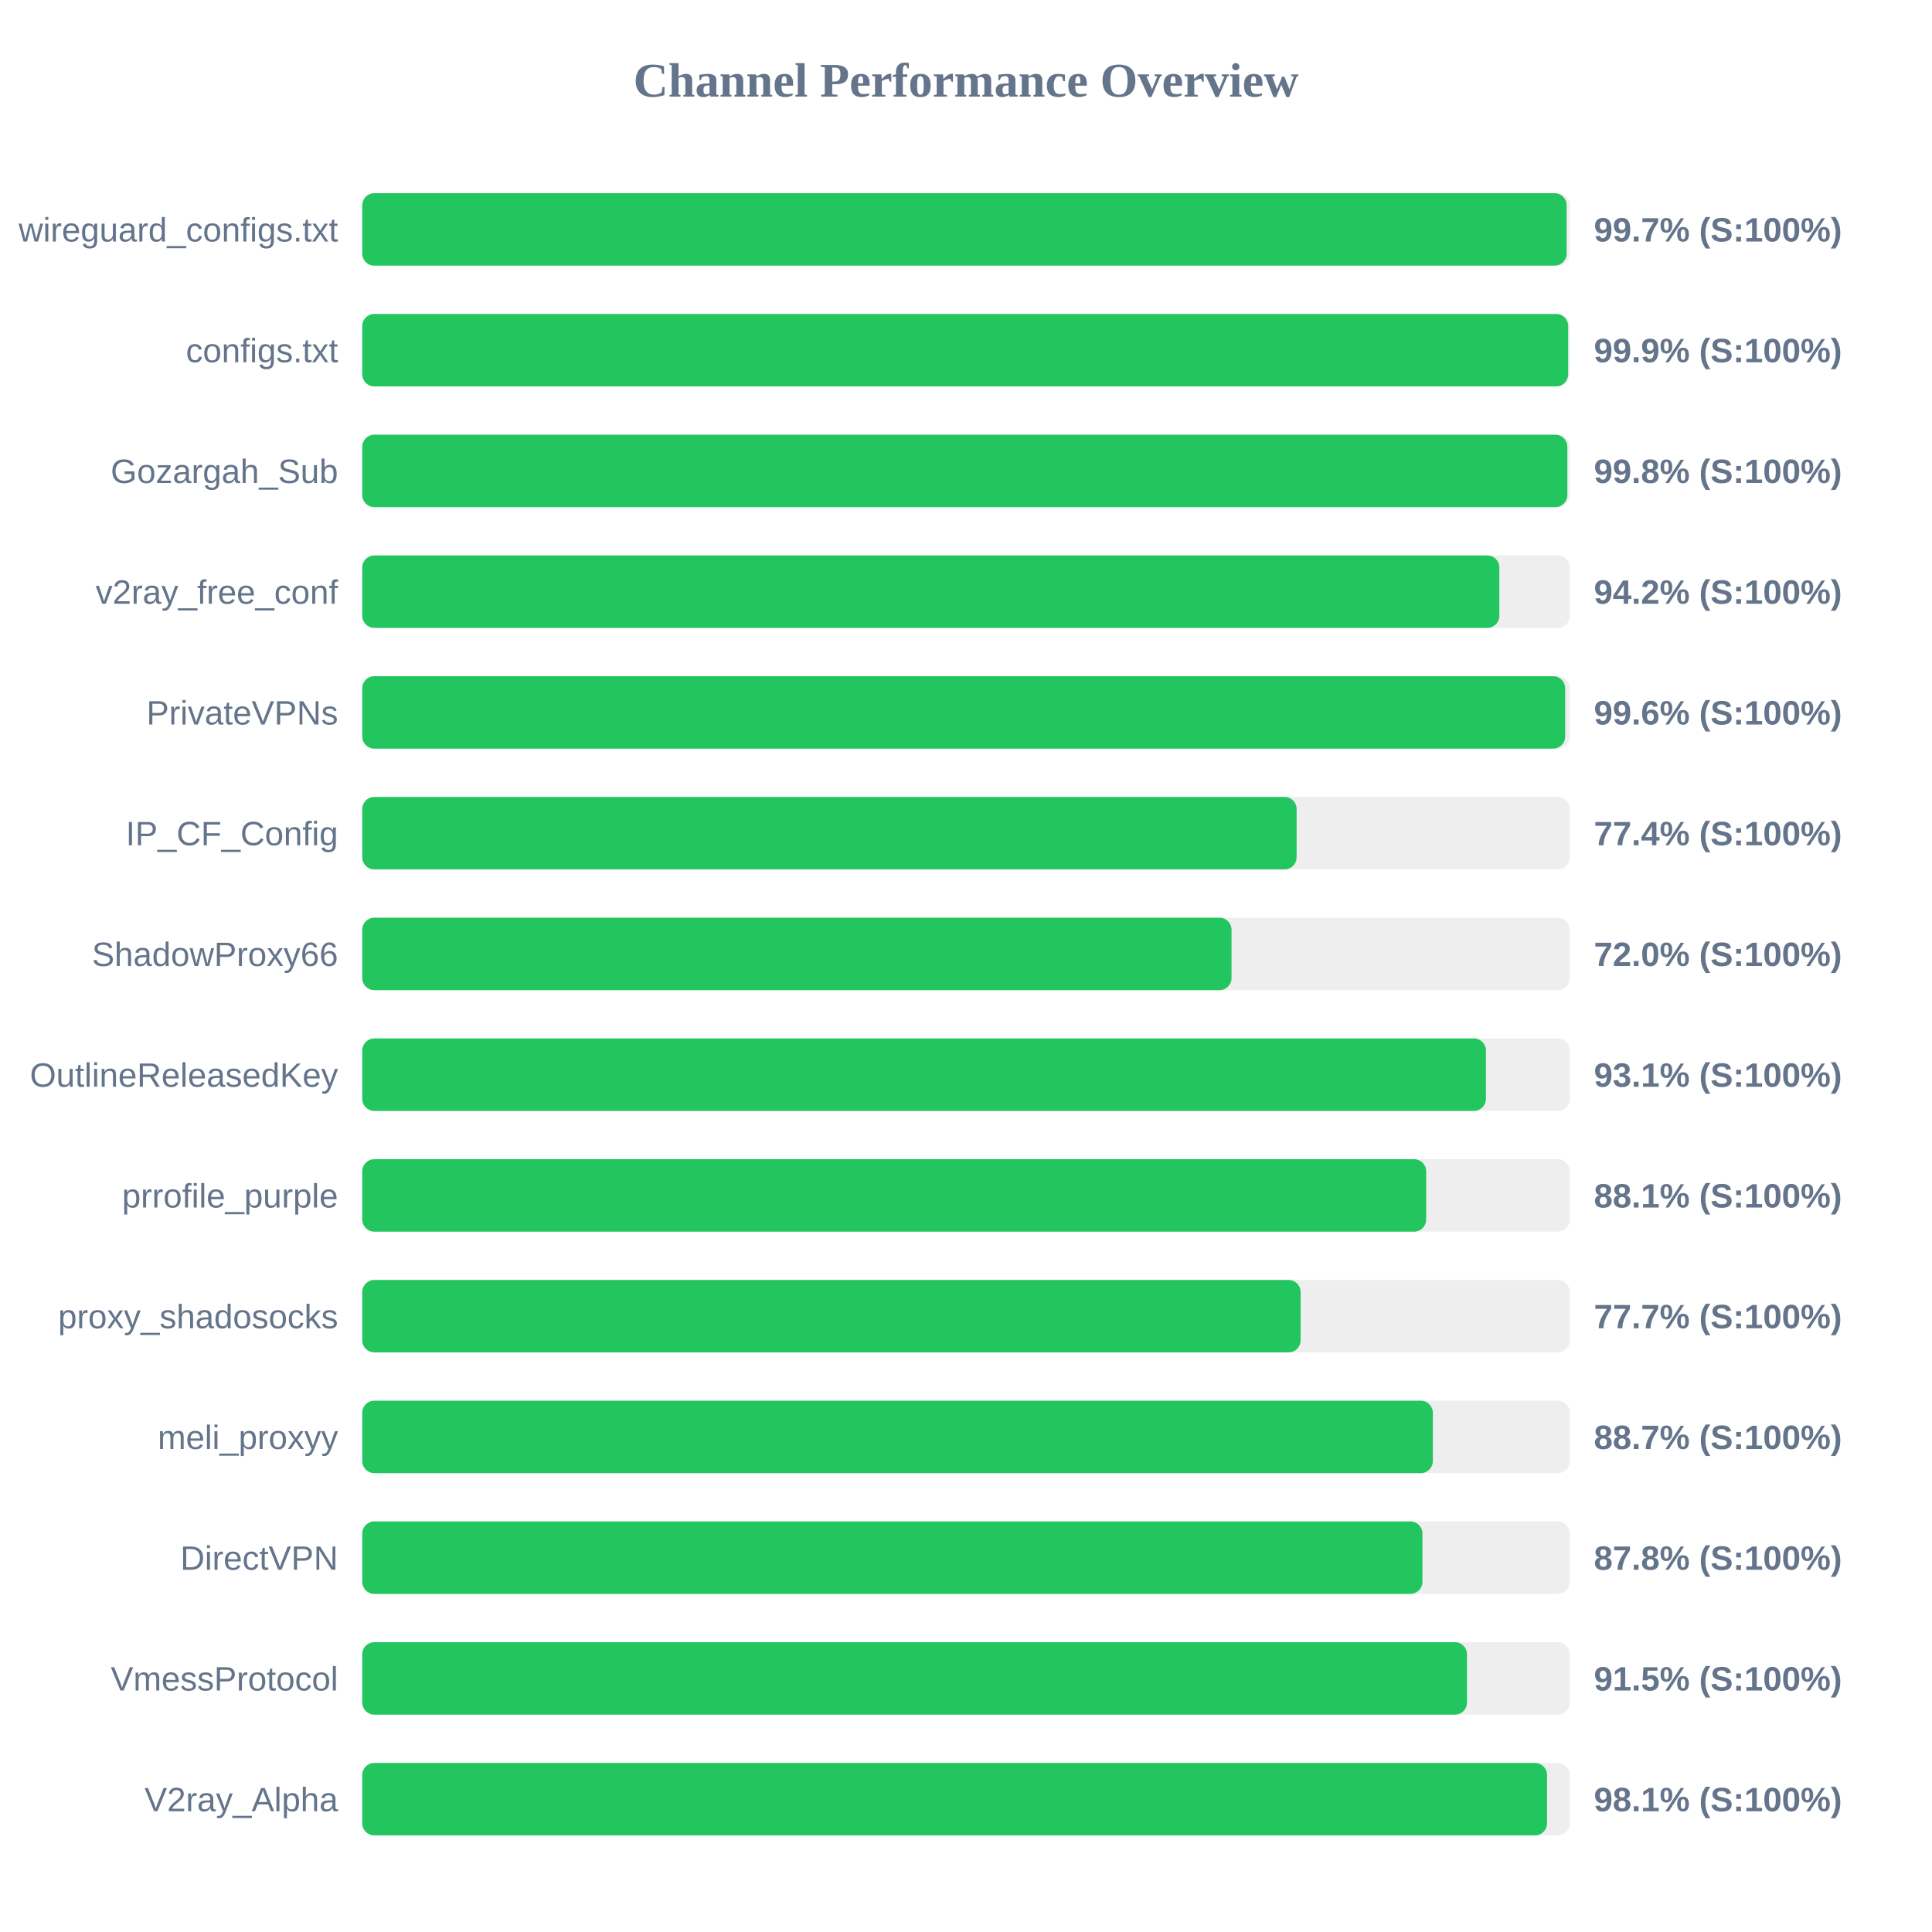
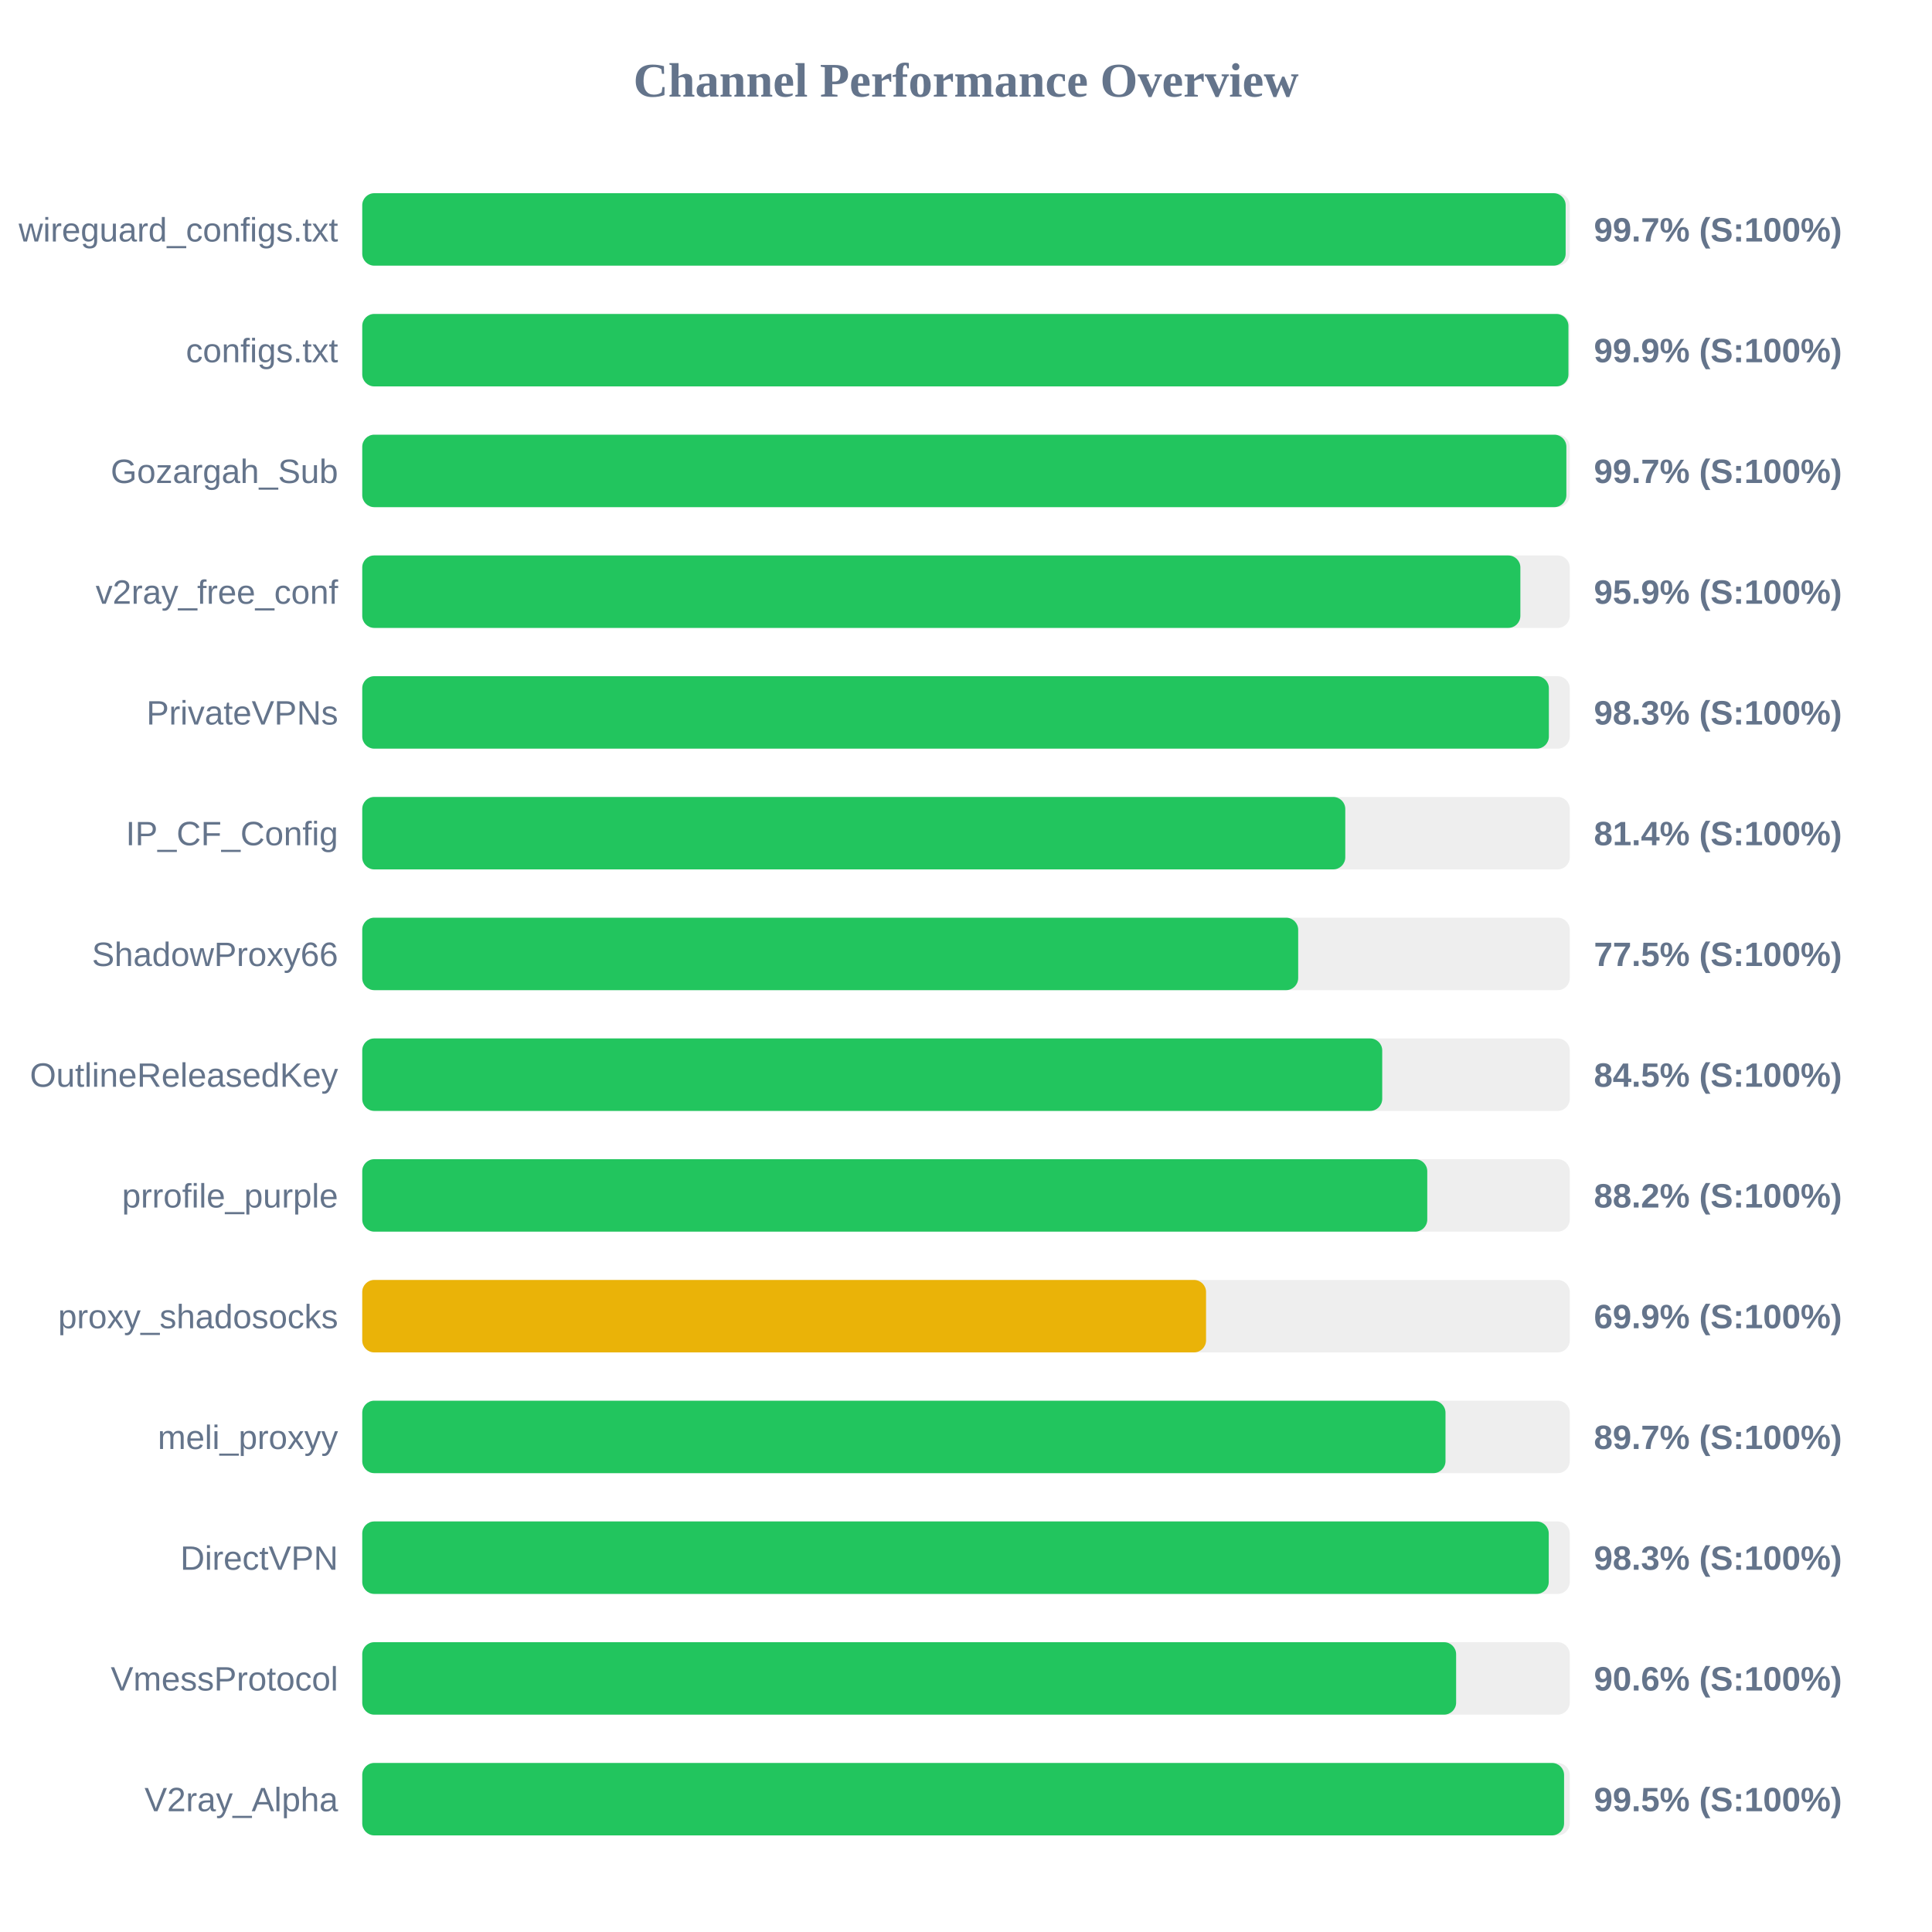
<svg xmlns="http://www.w3.org/2000/svg" width="800" height="800" version="1.1">
  <style>
        .row { font: 14px Arial; fill: #64748b; }
        .score { font: bold 14px Arial; fill: #64748b; }
    </style>
  <text x="400" y="40" text-anchor="middle" font-size="20px" font-weight="bold" fill="#64748b">Channel Performance Overview</text>
  <rect x="150" y="80" width="500" height="30" fill="#eee" rx="5" />
-   <rect x="150" y="80" width="498.7" height="30" fill="#22c55e" rx="5" />
+   <rect x="150" y="80" width="498.3" height="30" fill="#22c55e" rx="5" />
  <text x="140" y="100" text-anchor="end" class="row">wireguard_configs.txt</text>
  <text x="660" y="100" text-anchor="start" class="score">99.7% (S:100%)</text>
  <rect x="150" y="130" width="500" height="30" fill="#eee" rx="5" />
-   <rect x="150" y="130" width="499.35" height="30" fill="#22c55e" rx="5" />
+   <rect x="150" y="130" width="499.45" height="30" fill="#22c55e" rx="5" />
  <text x="140" y="150" text-anchor="end" class="row">configs.txt</text>
  <text x="660" y="150" text-anchor="start" class="score">99.9% (S:100%)</text>
  <rect x="150" y="180" width="500" height="30" fill="#eee" rx="5" />
-   <rect x="150" y="180" width="499.0" height="30" fill="#22c55e" rx="5" />
+   <rect x="150" y="180" width="498.6" height="30" fill="#22c55e" rx="5" />
  <text x="140" y="200" text-anchor="end" class="row">Gozargah_Sub</text>
-   <text x="660" y="200" text-anchor="start" class="score">99.8% (S:100%)</text>
+   <text x="660" y="200" text-anchor="start" class="score">99.7% (S:100%)</text>
  <rect x="150" y="230" width="500" height="30" fill="#eee" rx="5" />
-   <rect x="150" y="230" width="470.85" height="30" fill="#22c55e" rx="5" />
+   <rect x="150" y="230" width="479.55" height="30" fill="#22c55e" rx="5" />
  <text x="140" y="250" text-anchor="end" class="row">v2ray_free_conf</text>
-   <text x="660" y="250" text-anchor="start" class="score">94.2% (S:100%)</text>
+   <text x="660" y="250" text-anchor="start" class="score">95.9% (S:100%)</text>
  <rect x="150" y="280" width="500" height="30" fill="#eee" rx="5" />
-   <rect x="150" y="280" width="498.1" height="30" fill="#22c55e" rx="5" />
+   <rect x="150" y="280" width="491.35" height="30" fill="#22c55e" rx="5" />
  <text x="140" y="300" text-anchor="end" class="row">PrivateVPNs</text>
-   <text x="660" y="300" text-anchor="start" class="score">99.6% (S:100%)</text>
+   <text x="660" y="300" text-anchor="start" class="score">98.3% (S:100%)</text>
  <rect x="150" y="330" width="500" height="30" fill="#eee" rx="5" />
-   <rect x="150" y="330" width="386.9" height="30" fill="#22c55e" rx="5" />
+   <rect x="150" y="330" width="407.05" height="30" fill="#22c55e" rx="5" />
  <text x="140" y="350" text-anchor="end" class="row">IP_CF_Config</text>
-   <text x="660" y="350" text-anchor="start" class="score">77.4% (S:100%)</text>
+   <text x="660" y="350" text-anchor="start" class="score">81.4% (S:100%)</text>
  <rect x="150" y="380" width="500" height="30" fill="#eee" rx="5" />
-   <rect x="150" y="380" width="359.95" height="30" fill="#22c55e" rx="5" />
+   <rect x="150" y="380" width="387.55" height="30" fill="#22c55e" rx="5" />
  <text x="140" y="400" text-anchor="end" class="row">ShadowProxy66</text>
-   <text x="660" y="400" text-anchor="start" class="score">72.0% (S:100%)</text>
+   <text x="660" y="400" text-anchor="start" class="score">77.5% (S:100%)</text>
  <rect x="150" y="430" width="500" height="30" fill="#eee" rx="5" />
-   <rect x="150" y="430" width="465.3" height="30" fill="#22c55e" rx="5" />
+   <rect x="150" y="430" width="422.35" height="30" fill="#22c55e" rx="5" />
  <text x="140" y="450" text-anchor="end" class="row">OutlineReleasedKey</text>
-   <text x="660" y="450" text-anchor="start" class="score">93.1% (S:100%)</text>
+   <text x="660" y="450" text-anchor="start" class="score">84.5% (S:100%)</text>
  <rect x="150" y="480" width="500" height="30" fill="#eee" rx="5" />
-   <rect x="150" y="480" width="440.55" height="30" fill="#22c55e" rx="5" />
+   <rect x="150" y="480" width="441.0" height="30" fill="#22c55e" rx="5" />
  <text x="140" y="500" text-anchor="end" class="row">prrofile_purple</text>
-   <text x="660" y="500" text-anchor="start" class="score">88.1% (S:100%)</text>
+   <text x="660" y="500" text-anchor="start" class="score">88.2% (S:100%)</text>
  <rect x="150" y="530" width="500" height="30" fill="#eee" rx="5" />
-   <rect x="150" y="530" width="388.55" height="30" fill="#22c55e" rx="5" />
+   <rect x="150" y="530" width="349.4" height="30" fill="#eab308" rx="5" />
  <text x="140" y="550" text-anchor="end" class="row">proxy_shadosocks</text>
-   <text x="660" y="550" text-anchor="start" class="score">77.7% (S:100%)</text>
+   <text x="660" y="550" text-anchor="start" class="score">69.9% (S:100%)</text>
  <rect x="150" y="580" width="500" height="30" fill="#eee" rx="5" />
-   <rect x="150" y="580" width="443.3" height="30" fill="#22c55e" rx="5" />
+   <rect x="150" y="580" width="448.55" height="30" fill="#22c55e" rx="5" />
  <text x="140" y="600" text-anchor="end" class="row">meli_proxyy</text>
-   <text x="660" y="600" text-anchor="start" class="score">88.7% (S:100%)</text>
+   <text x="660" y="600" text-anchor="start" class="score">89.7% (S:100%)</text>
  <rect x="150" y="630" width="500" height="30" fill="#eee" rx="5" />
-   <rect x="150" y="630" width="439.0" height="30" fill="#22c55e" rx="5" />
+   <rect x="150" y="630" width="491.3" height="30" fill="#22c55e" rx="5" />
  <text x="140" y="650" text-anchor="end" class="row">DirectVPN</text>
-   <text x="660" y="650" text-anchor="start" class="score">87.8% (S:100%)</text>
+   <text x="660" y="650" text-anchor="start" class="score">98.3% (S:100%)</text>
  <rect x="150" y="680" width="500" height="30" fill="#eee" rx="5" />
-   <rect x="150" y="680" width="457.45" height="30" fill="#22c55e" rx="5" />
+   <rect x="150" y="680" width="452.95" height="30" fill="#22c55e" rx="5" />
  <text x="140" y="700" text-anchor="end" class="row">VmessProtocol</text>
-   <text x="660" y="700" text-anchor="start" class="score">91.5% (S:100%)</text>
+   <text x="660" y="700" text-anchor="start" class="score">90.6% (S:100%)</text>
  <rect x="150" y="730" width="500" height="30" fill="#eee" rx="5" />
-   <rect x="150" y="730" width="490.6" height="30" fill="#22c55e" rx="5" />
+   <rect x="150" y="730" width="497.65" height="30" fill="#22c55e" rx="5" />
  <text x="140" y="750" text-anchor="end" class="row">V2ray_Alpha</text>
-   <text x="660" y="750" text-anchor="start" class="score">98.1% (S:100%)</text>
+   <text x="660" y="750" text-anchor="start" class="score">99.5% (S:100%)</text>
</svg>
